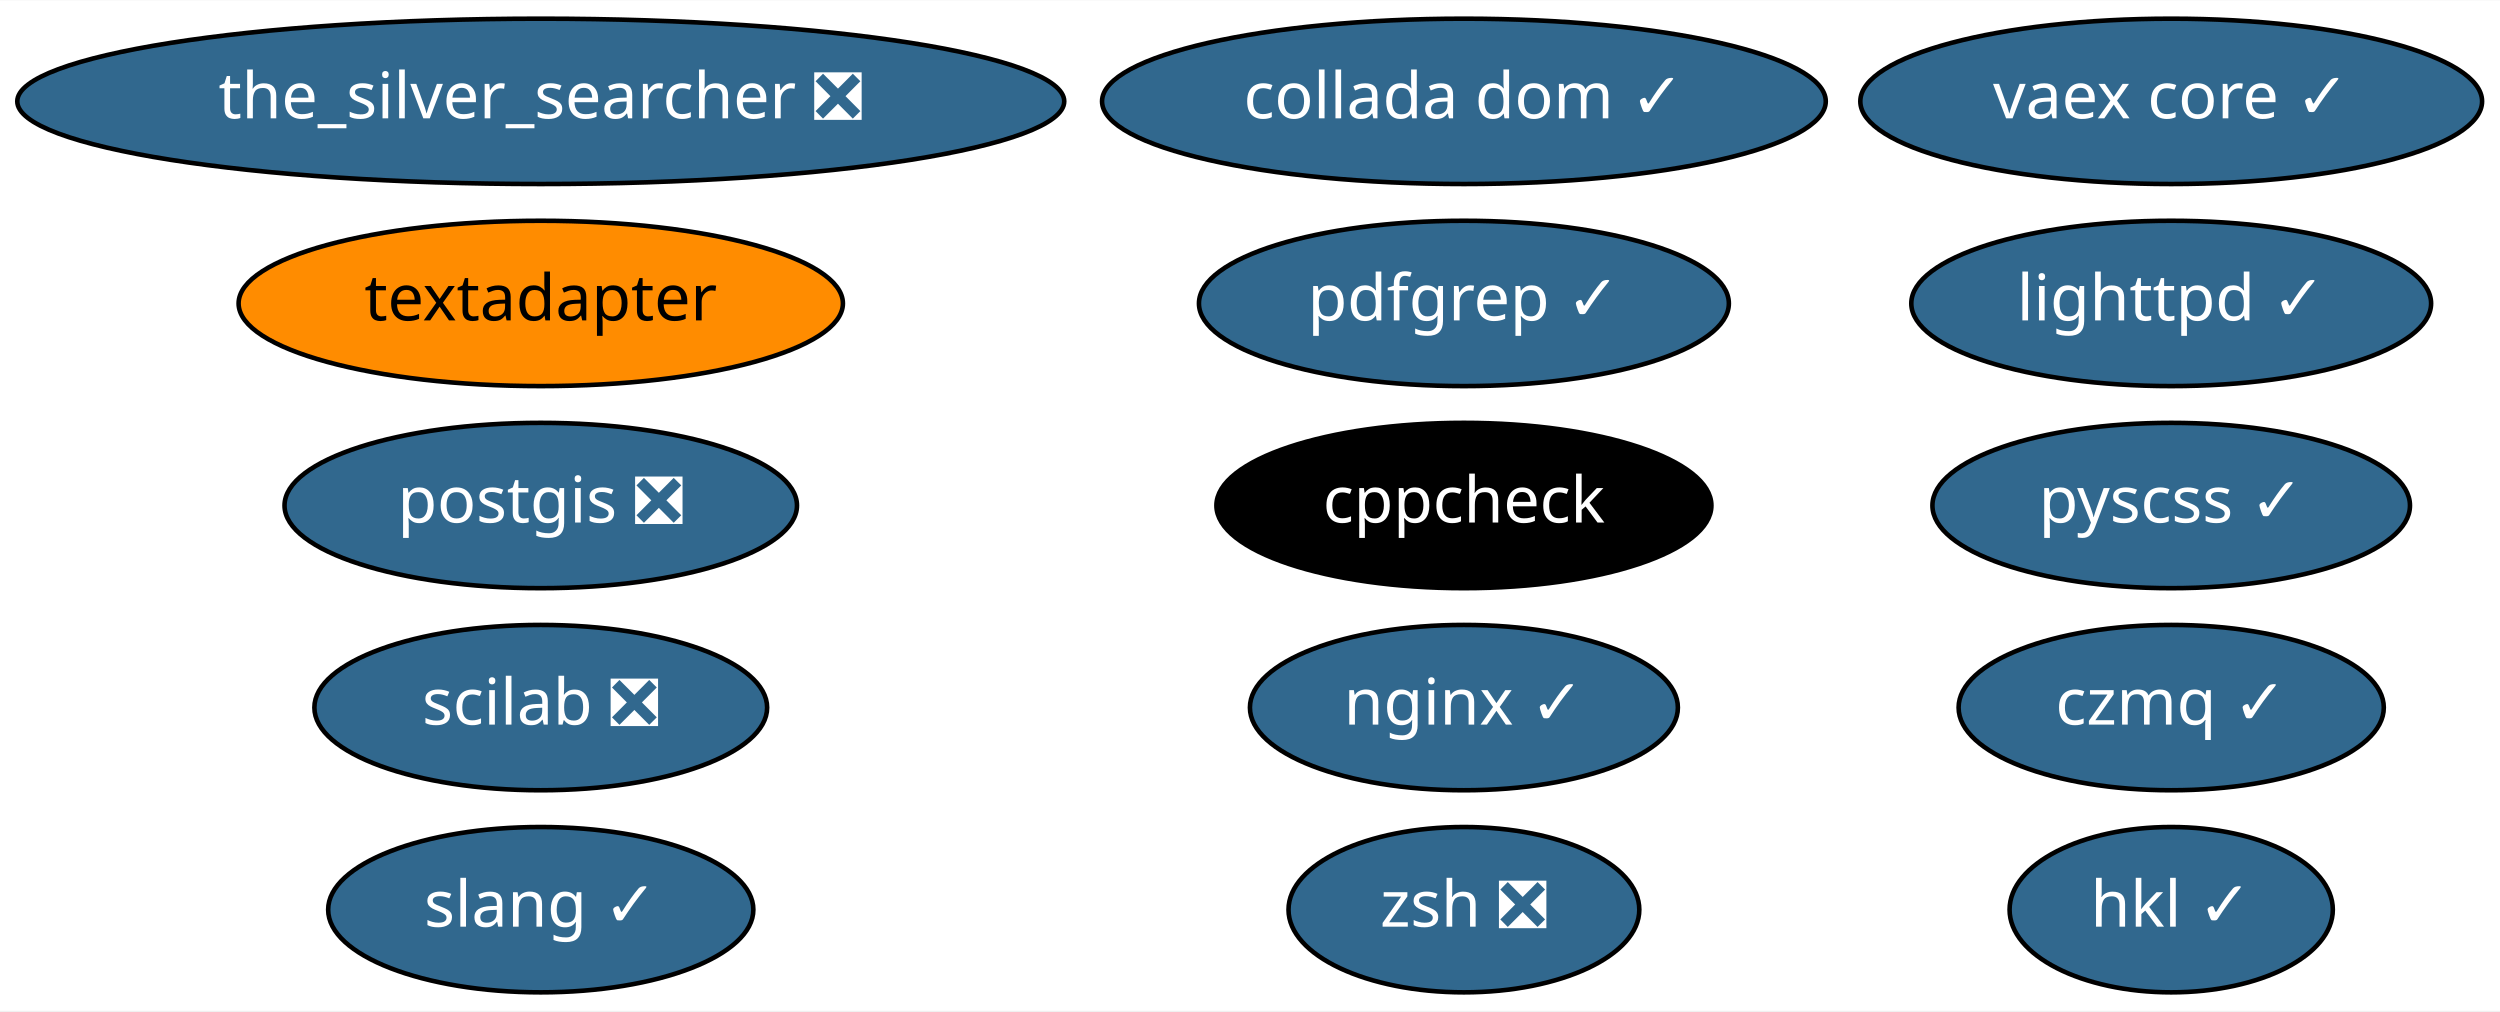
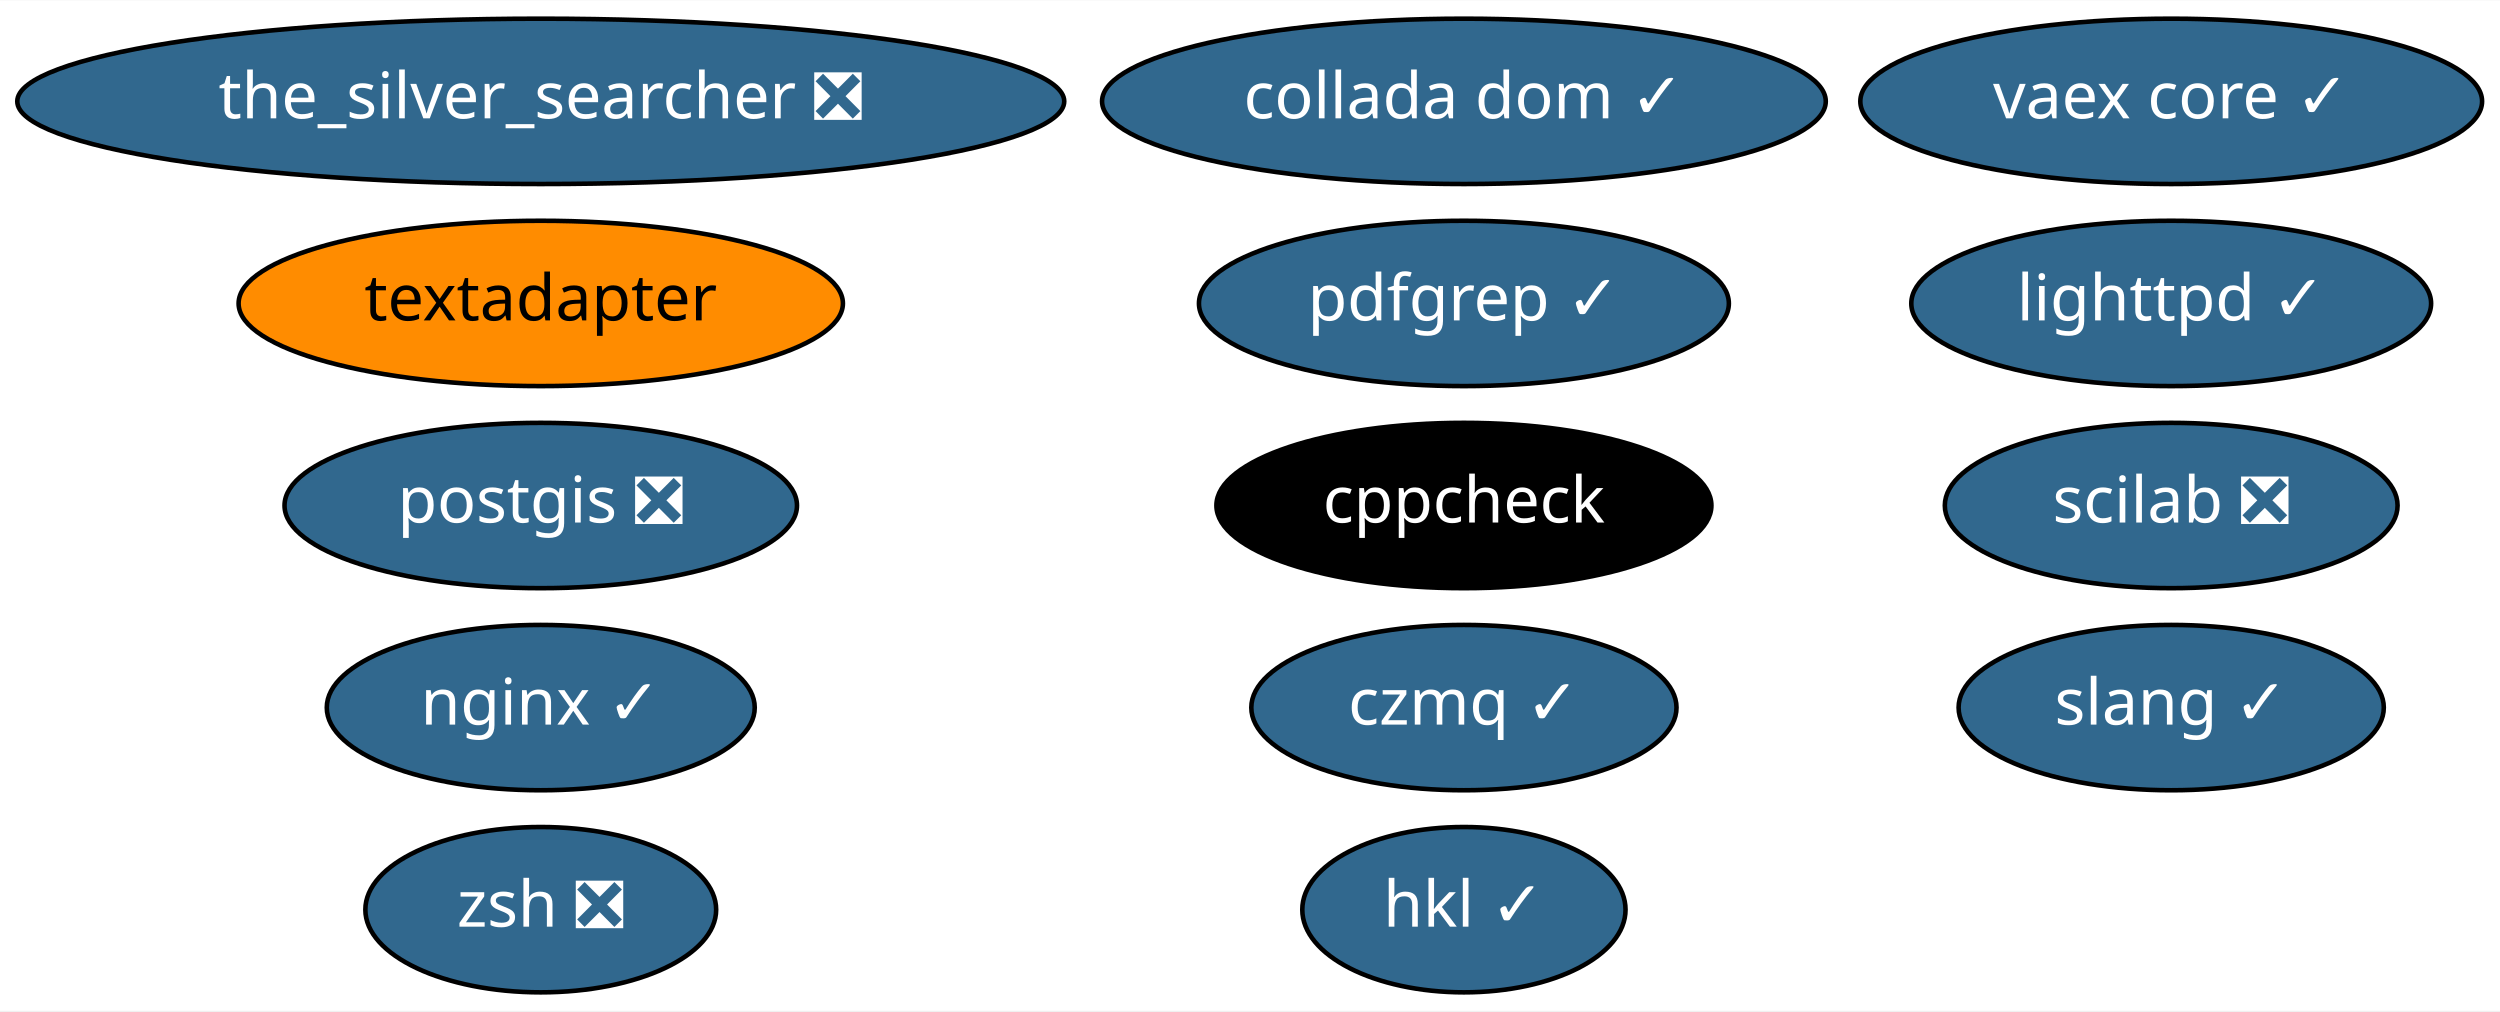
<svg xmlns="http://www.w3.org/2000/svg" xmlns:xlink="http://www.w3.org/1999/xlink" width="544pt" height="220pt" viewBox="0.00 0.00 544.33 220.00">
  <g id="graph0" class="graph" transform="scale(1 1) rotate(0) translate(4 216)">
    <polygon fill="white" stroke="transparent" points="-4,4 -4,-216 540.33,-216 540.33,4 -4,4" />
    <g id="node1" class="node">
      <g id="a_node1">
        <a xlink:href="https://github.com/conda-forge/cppcheck-feedstock" xlink:title="cppcheck">
          <ellipse fill="#000000" stroke="black" cx="314.74" cy="-106" rx="53.89" ry="18" />
          <text text-anchor="middle" x="314.74" y="-102.3" font-family="Times-Roman" font-size="14.00" fill="white">cppcheck</text>
        </a>
      </g>
    </g>
    <g id="node2" class="node">
      <g id="a_node2">
        <a xlink:href="https://github.com/conda-forge/lighttpd-feedstock/pull/8" xlink:title="lighttpd ✓">
          <ellipse fill="#31688e" stroke="black" cx="468.74" cy="-150" rx="56.59" ry="18" />
          <text text-anchor="middle" x="468.74" y="-146.3" font-family="Times-Roman" font-size="14.00" fill="white">lighttpd ✓</text>
        </a>
      </g>
    </g>
    <g id="node3" class="node">
      <g id="a_node3">
        <a xlink:href="https://github.com/conda-forge/nginx-feedstock/pull/51" xlink:title="nginx ✓">
-           <ellipse fill="#31688e" stroke="black" cx="314.74" cy="-62" rx="46.59" ry="18" />
-           <text text-anchor="middle" x="314.74" y="-58.3" font-family="Times-Roman" font-size="14.00" fill="white">nginx ✓</text>
+           <ellipse fill="#31688e" stroke="black" cx="113.74" cy="-62" rx="46.59" ry="18" />
+           <text text-anchor="middle" x="113.74" y="-58.3" font-family="Times-Roman" font-size="14.00" fill="white">nginx ✓</text>
        </a>
      </g>
    </g>
    <g id="node4" class="node">
      <g id="a_node4">
        <a xlink:href="https://github.com/conda-forge/postgis-feedstock/pull/47" xlink:title="postgis ❎">
          <ellipse fill="#31688e" stroke="black" cx="113.74" cy="-106" rx="55.79" ry="18" />
          <text text-anchor="middle" x="113.74" y="-102.3" font-family="Times-Roman" font-size="14.00" fill="white">postgis ❎</text>
        </a>
      </g>
    </g>
    <g id="node5" class="node">
      <g id="a_node5">
-         <a xlink:href="https://github.com/conda-forge/pyscss-feedstock/pull/15" xlink:title="pyscss ✓">
-           <ellipse fill="#31688e" stroke="black" cx="468.74" cy="-106" rx="51.99" ry="18" />
-           <text text-anchor="middle" x="468.74" y="-102.3" font-family="Times-Roman" font-size="14.00" fill="white">pyscss ✓</text>
-         </a>
-       </g>
-     </g>
-     <g id="node6" class="node">
-       <g id="a_node6">
        <a xlink:href="https://github.com/conda-forge/textadapter-feedstock" xlink:title="textadapter">
          <ellipse fill="#ff8c00" stroke="black" cx="113.74" cy="-150" rx="65.79" ry="18" />
          <text text-anchor="middle" x="113.74" y="-146.3" font-family="Times-Roman" font-size="14.00">textadapter</text>
        </a>
      </g>
    </g>
-     <g id="node7" class="node">
-       <g id="a_node7">
+     <g id="node6" class="node">
+       <g id="a_node6">
        <a xlink:href="https://github.com/conda-forge/vaex-core-feedstock/pull/59" xlink:title="vaex core ✓">
          <ellipse fill="#31688e" stroke="black" cx="468.74" cy="-194" rx="67.69" ry="18" />
          <text text-anchor="middle" x="468.74" y="-190.3" font-family="Times-Roman" font-size="14.00" fill="white">vaex core ✓</text>
        </a>
      </g>
    </g>
-     <g id="node8" class="node">
-       <g id="a_node8">
+     <g id="node7" class="node">
+       <g id="a_node7">
        <a xlink:href="https://github.com/conda-forge/the_silver_searcher-feedstock/pull/4" xlink:title="the_silver_searcher ❎">
          <ellipse fill="#31688e" stroke="black" cx="113.74" cy="-194" rx="113.98" ry="18" />
          <text text-anchor="middle" x="113.74" y="-190.3" font-family="Times-Roman" font-size="14.00" fill="white">the_silver_searcher ❎</text>
        </a>
      </g>
    </g>
+     <g id="node8" class="node">
+       <g id="a_node8">
+         <a xlink:href="https://github.com/conda-forge/czmq-feedstock/pull/18" xlink:title="czmq ✓">
+           <ellipse fill="#31688e" stroke="black" cx="314.74" cy="-62" rx="46.29" ry="18" />
+           <text text-anchor="middle" x="314.74" y="-58.3" font-family="Times-Roman" font-size="14.00" fill="white">czmq ✓</text>
+         </a>
+       </g>
+     </g>
    <g id="node9" class="node">
      <g id="a_node9">
-         <a xlink:href="https://github.com/conda-forge/czmq-feedstock/pull/18" xlink:title="czmq ✓">
-           <ellipse fill="#31688e" stroke="black" cx="468.74" cy="-62" rx="46.29" ry="18" />
-           <text text-anchor="middle" x="468.74" y="-58.3" font-family="Times-Roman" font-size="14.00" fill="white">czmq ✓</text>
+         <a xlink:href="https://github.com/conda-forge/zsh-feedstock/pull/4" xlink:title="zsh ❎">
+           <ellipse fill="#31688e" stroke="black" cx="113.74" cy="-18" rx="38.19" ry="18" />
+           <text text-anchor="middle" x="113.74" y="-14.3" font-family="Times-Roman" font-size="14.00" fill="white">zsh ❎</text>
        </a>
      </g>
    </g>
    <g id="node10" class="node">
      <g id="a_node10">
-         <a xlink:href="https://github.com/conda-forge/zsh-feedstock/pull/4" xlink:title="zsh ❎">
-           <ellipse fill="#31688e" stroke="black" cx="314.74" cy="-18" rx="38.19" ry="18" />
-           <text text-anchor="middle" x="314.74" y="-14.3" font-family="Times-Roman" font-size="14.00" fill="white">zsh ❎</text>
+         <a xlink:href="https://github.com/conda-forge/slang-feedstock/pull/4" xlink:title="slang ✓">
+           <ellipse fill="#31688e" stroke="black" cx="468.74" cy="-62" rx="46.29" ry="18" />
+           <text text-anchor="middle" x="468.74" y="-58.3" font-family="Times-Roman" font-size="14.00" fill="white">slang ✓</text>
        </a>
      </g>
    </g>
    <g id="node11" class="node">
      <g id="a_node11">
-         <a xlink:href="https://github.com/conda-forge/slang-feedstock/pull/4" xlink:title="slang ✓">
-           <ellipse fill="#31688e" stroke="black" cx="113.74" cy="-18" rx="46.29" ry="18" />
-           <text text-anchor="middle" x="113.74" y="-14.3" font-family="Times-Roman" font-size="14.00" fill="white">slang ✓</text>
+         <a xlink:href="https://github.com/conda-forge/scilab-feedstock/pull/23" xlink:title="scilab ❎">
+           <ellipse fill="#31688e" stroke="black" cx="468.74" cy="-106" rx="49.29" ry="18" />
+           <text text-anchor="middle" x="468.74" y="-102.3" font-family="Times-Roman" font-size="14.00" fill="white">scilab ❎</text>
        </a>
      </g>
    </g>
    <g id="node12" class="node">
      <g id="a_node12">
-         <a xlink:href="https://github.com/conda-forge/scilab-feedstock/pull/23" xlink:title="scilab ❎">
-           <ellipse fill="#31688e" stroke="black" cx="113.74" cy="-62" rx="49.29" ry="18" />
-           <text text-anchor="middle" x="113.74" y="-58.3" font-family="Times-Roman" font-size="14.00" fill="white">scilab ❎</text>
-         </a>
-       </g>
-     </g>
-     <g id="node13" class="node">
-       <g id="a_node13">
        <a xlink:href="https://github.com/conda-forge/pdfgrep-feedstock/pull/4" xlink:title="pdfgrep ✓">
          <ellipse fill="#31688e" stroke="black" cx="314.74" cy="-150" rx="57.69" ry="18" />
          <text text-anchor="middle" x="314.74" y="-146.3" font-family="Times-Roman" font-size="14.00" fill="white">pdfgrep ✓</text>
        </a>
      </g>
    </g>
-     <g id="node14" class="node">
-       <g id="a_node14">
+     <g id="node13" class="node">
+       <g id="a_node13">
        <a xlink:href="https://github.com/conda-forge/collada-dom-feedstock/pull/4" xlink:title="collada dom ✓">
          <ellipse fill="#31688e" stroke="black" cx="314.74" cy="-194" rx="78.79" ry="18" />
          <text text-anchor="middle" x="314.74" y="-190.3" font-family="Times-Roman" font-size="14.00" fill="white">collada dom ✓</text>
        </a>
      </g>
    </g>
-     <g id="node15" class="node">
-       <g id="a_node15">
+     <g id="node14" class="node">
+       <g id="a_node14">
        <a xlink:href="https://github.com/conda-forge/hkl-feedstock/pull/4" xlink:title="hkl ✓">
-           <ellipse fill="#31688e" stroke="black" cx="468.74" cy="-18" rx="35.19" ry="18" />
-           <text text-anchor="middle" x="468.74" y="-14.3" font-family="Times-Roman" font-size="14.00" fill="white">hkl ✓</text>
+           <ellipse fill="#31688e" stroke="black" cx="314.74" cy="-18" rx="35.19" ry="18" />
+           <text text-anchor="middle" x="314.74" y="-14.3" font-family="Times-Roman" font-size="14.00" fill="white">hkl ✓</text>
        </a>
      </g>
    </g>
  </g>
</svg>
